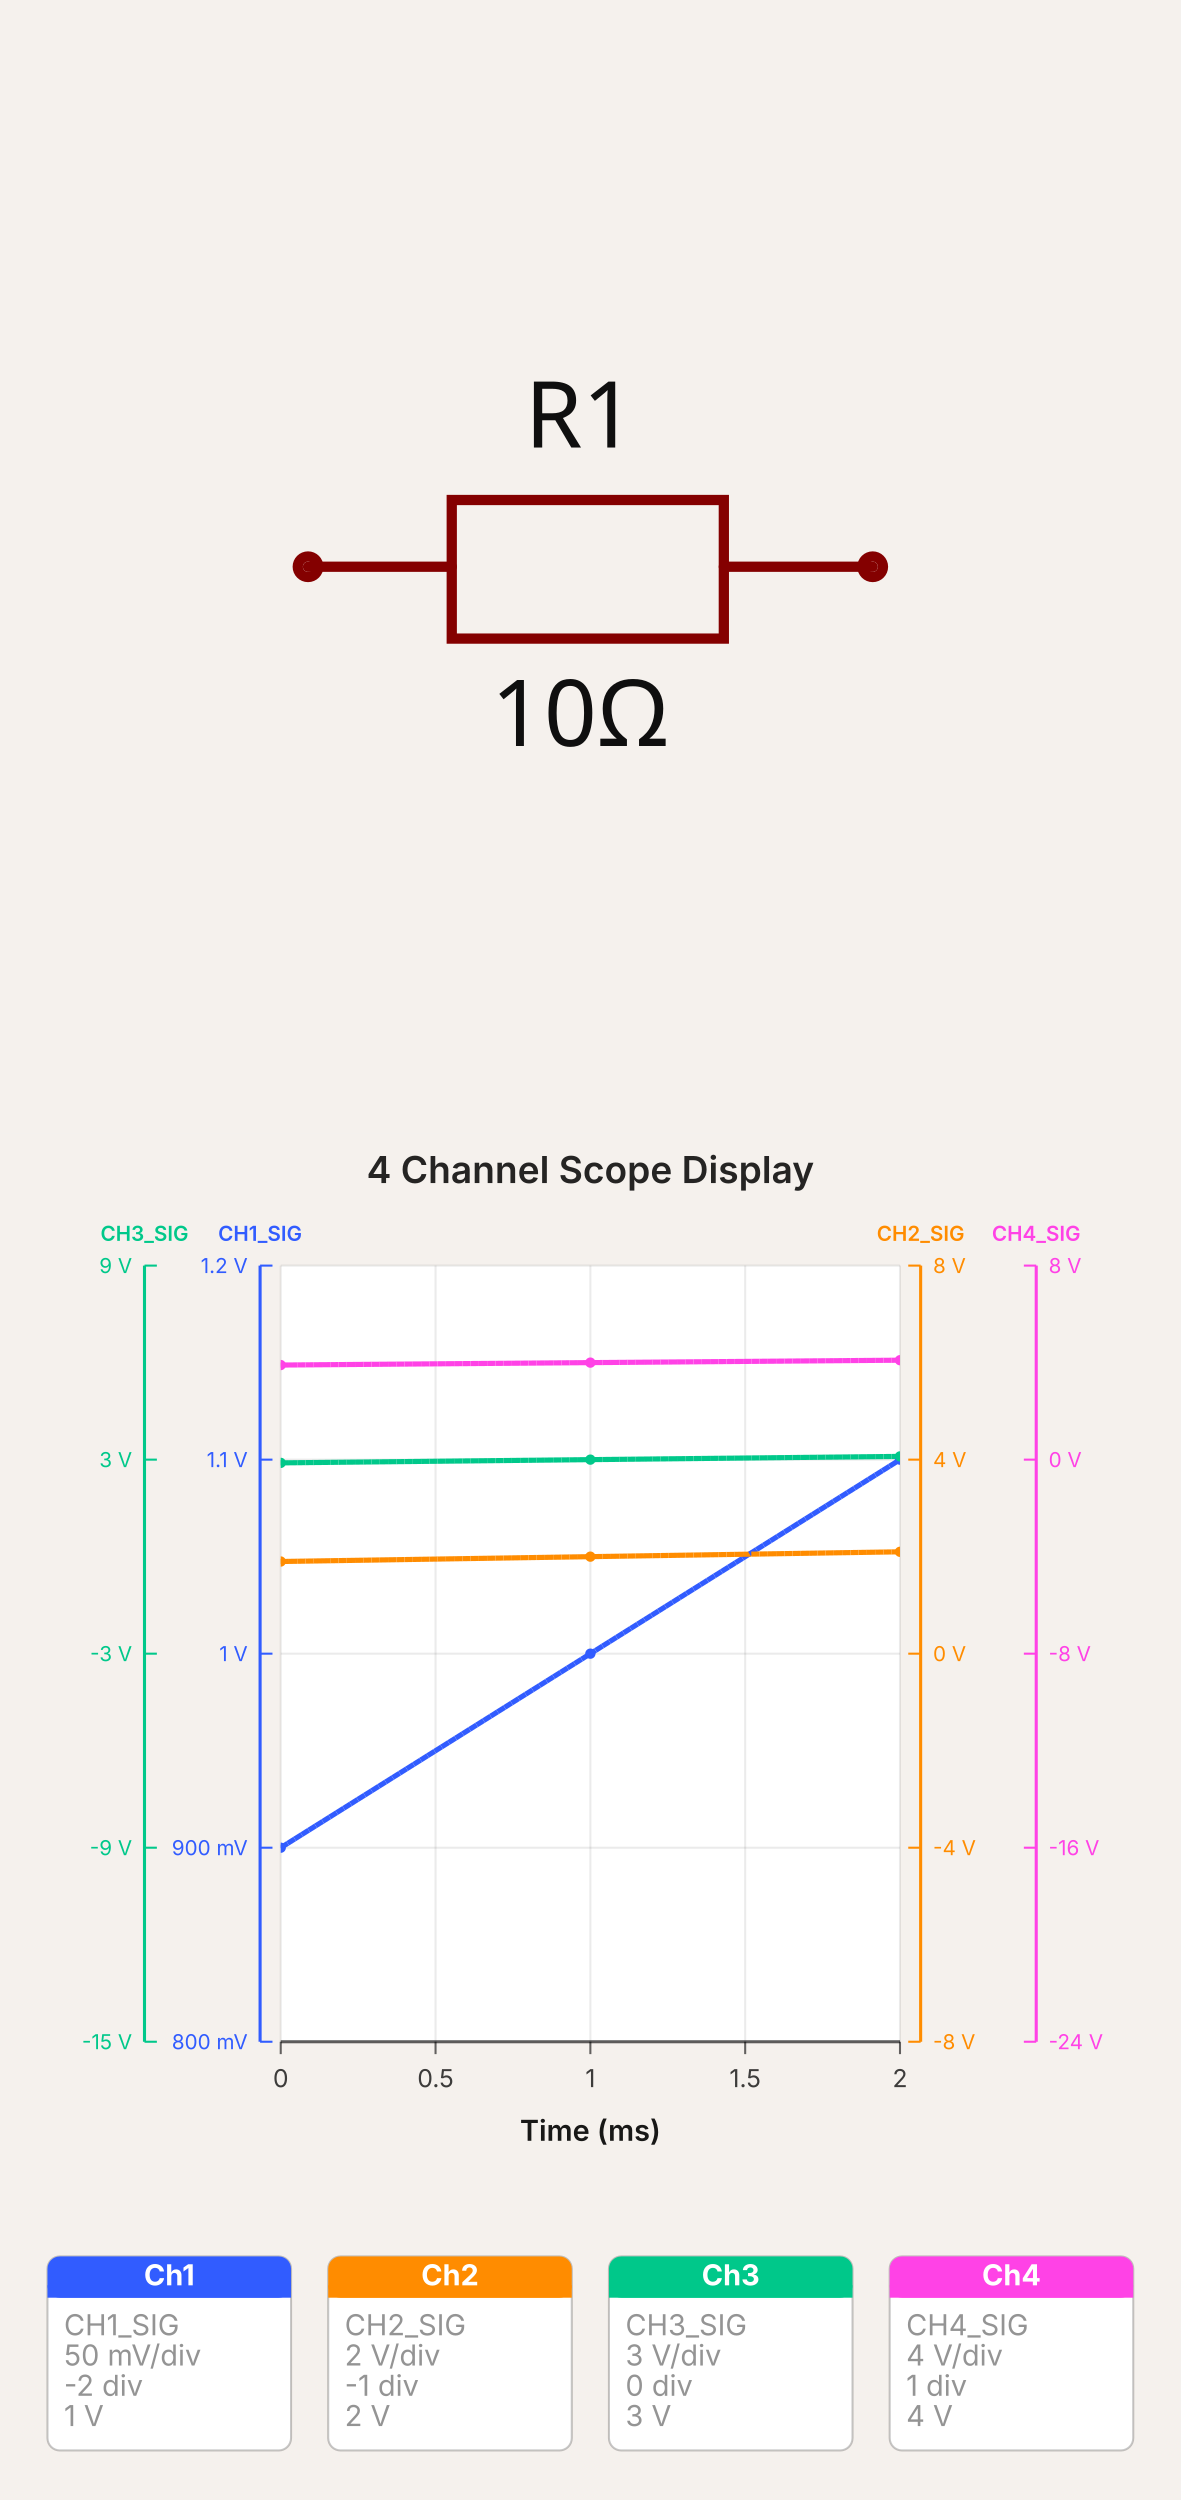
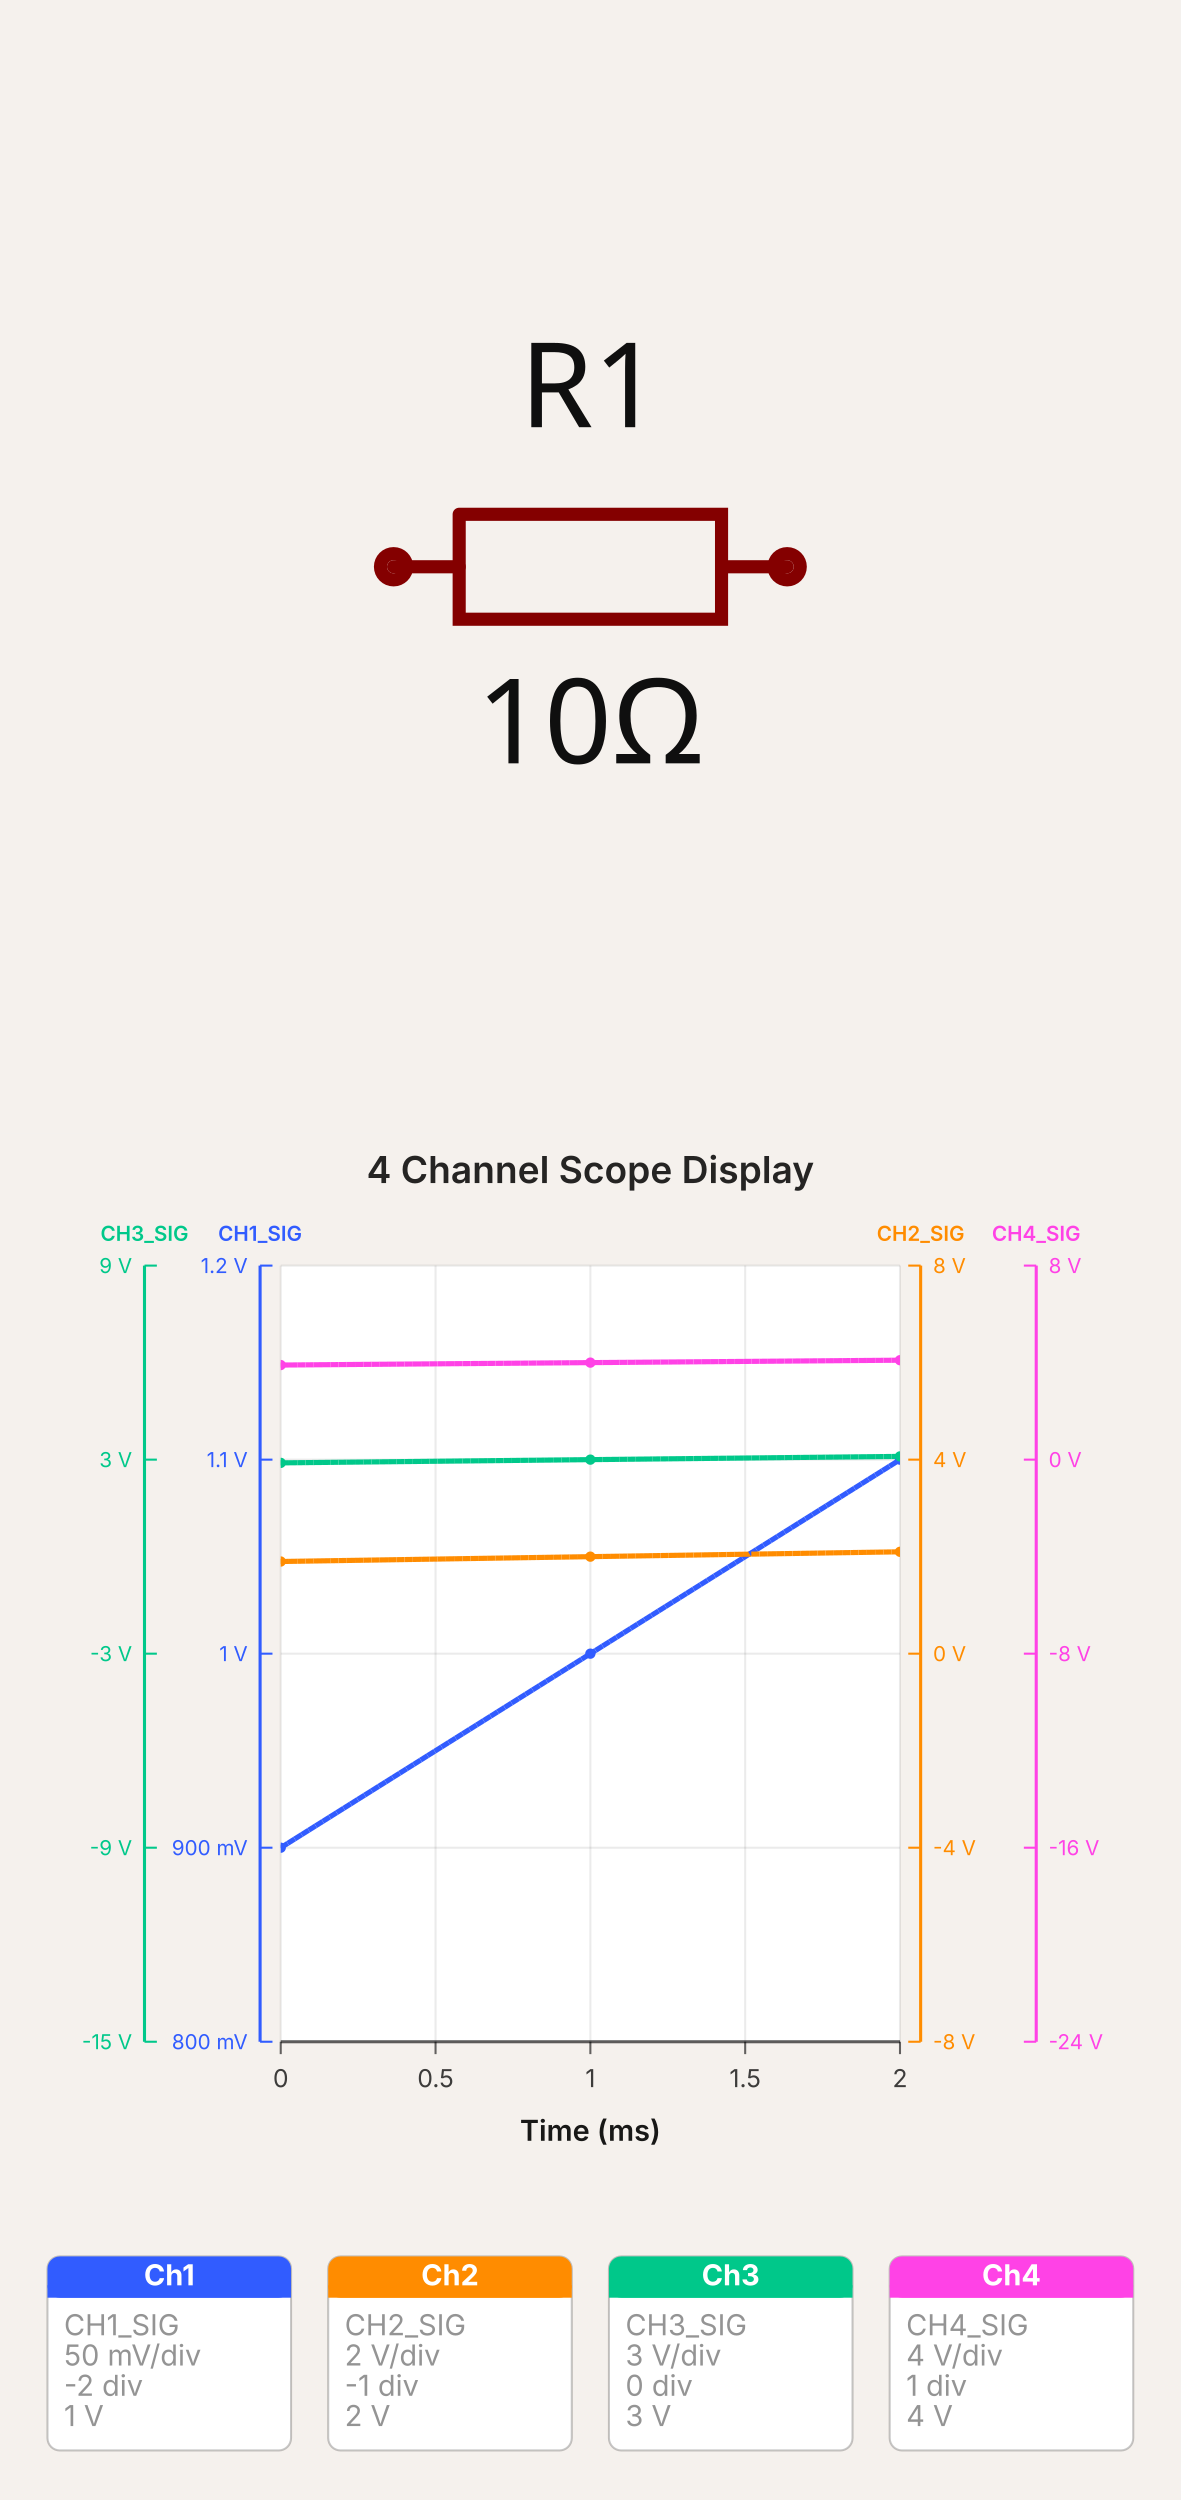
- <svg xmlns="http://www.w3.org/2000/svg" width="500" height="1058.671" viewBox="0 0 500 1058.671" data-simulation-experiment-id="exp-four-channel-display" data-software-used-string="@tscircuit/core@0.0.1371">
-   <svg class="tscircuit-schematic" width="500" height="480" style="background-color: rgb(245, 241, 237)" data-real-to-screen-transform="matrix(217.3913043478,0,0,-217.3913043478,250,240)" data-software-used-string="@tscircuit/core@0.0.1371" x="0" y="0">
+ <svg xmlns="http://www.w3.org/2000/svg" width="500" height="1058.671" viewBox="0 0 500 1058.671" data-simulation-experiment-id="exp-four-channel-display" data-software-used-string="@tscircuit/core@0.0.1404">
+   <svg class="tscircuit-schematic" width="500" height="480" style="background-color: rgb(245, 241, 237)" data-real-to-screen-transform="matrix(277.7777777778,0,0,-277.7777777778,250,240)" data-software-used-string="@tscircuit/core@0.0.1404" x="0" y="0">
    <style>
              .boundary { fill: rgb(245, 241, 237); }
              .schematic-boundary { fill: none; stroke: #fff; }
              .component { fill: none; stroke: rgb(132, 0, 0); }
              .chip { fill: rgb(255, 255, 194); stroke: rgb(132, 0, 0); }
              .component-pin { fill: none; stroke: rgb(132, 0, 0); }
-               /* Basic per-trace hover fallback */
-               .trace:hover {
-                 filter: invert(1);
-               }
-               .trace:hover .trace-crossing-outline {
-                 opacity: 0;
-               }
-               .trace:hover .trace-junction {
-                 filter: invert(1);
-               }
-               /* Net-hover highlighting: when a trace or its overlays are hovered,
-                  invert color for all traces (base + overlays) sharing the same
-                  subcircuit connectivity key. Also hide crossing outline during hover. */
-               
              .text { font-family: sans-serif; fill: rgb(0, 150, 0); }
              .pin-number { fill: rgb(169, 0, 0); }
              .port-label { fill: rgb(0, 100, 100); }
              .component-name { fill: rgb(0, 100, 100); }
              
            </style>
    <rect class="boundary" x="0" y="0" width="500" height="480" />
    <g class="sch-component" data-circuit-json-type="schematic_component" data-schematic-component-id="schematic_component_0">
-       <rect class="component-overlay sch-component-overlay" x="130.435" y="211.739" width="239.13" height="58.696" fill="transparent" />
-       <path class="sch-component-symbol-path" d="M 130.435 240 L 191.304 240" stroke="rgb(132, 0, 0)" fill="none" stroke-width="4.348px" stroke-linecap="round" />
-       <path class="sch-component-symbol-path" d="M 306.522 240 L 369.565 240" stroke="rgb(132, 0, 0)" fill="none" stroke-width="4.348px" stroke-linecap="round" />
-       <path class="sch-component-symbol-path" d="M 250 211.739 L 306.522 211.739 L 306.522 270.435 L 191.304 270.435 L 191.304 211.739 L 250 211.739" stroke="rgb(132, 0, 0)" fill="none" stroke-width="4.348px" stroke-linecap="round" />
-       <text class="sch-component-name sch-component-text" x="245.652" y="200.988" stroke="rgb(245, 241, 237)" stroke-width="4.348px" paint-order="stroke" fill="rgb(15, 15, 15)" font-family="sans-serif" text-anchor="middle" dominant-baseline="ideographic" font-size="39.13px">R1</text>
-       <text class="sch-component-text" x="245.652" y="285.534" fill="rgb(15, 15, 15)" font-family="sans-serif" text-anchor="middle" dominant-baseline="hanging" font-size="39.13px">10Ω</text>
-       <circle class="component-pin sch-component-pin" cx="130.435" cy="240" r="4.348px" stroke-width="4.348px" fill="none" stroke="rgb(132, 0, 0)" />
-       <circle class="component-pin sch-component-pin" cx="369.565" cy="240" r="4.348px" stroke-width="4.348px" fill="none" stroke="rgb(132, 0, 0)" />
+       <rect class="component-overlay sch-component-overlay" x="166.667" y="217.783" width="166.667" height="44.433" fill="transparent" />
+       <path class="sch-component-symbol-path" d="M 166.667 240 L 194.45 240" stroke="rgb(132, 0, 0)" fill="none" stroke-width="5.556px" stroke-linecap="round" />
+       <path class="sch-component-symbol-path" d="M 305.55 240 L 333.333 240" stroke="rgb(132, 0, 0)" fill="none" stroke-width="5.556px" stroke-linecap="round" />
+       <path class="sch-component-symbol-path" d="M 194.45 217.783 L 305.55 217.783 L 305.55 262.217 L 194.45 262.217 L 194.45 217.783" stroke="rgb(132, 0, 0)" fill="none" stroke-width="5.556px" stroke-linecap="round" />
+       <text class="sch-component-name sch-component-text" x="250" y="195.556" stroke="rgb(245, 241, 237)" stroke-width="5.556px" paint-order="stroke" fill="rgb(15, 15, 15)" font-family="sans-serif" text-anchor="middle" dominant-baseline="ideographic" font-size="50px">R1</text>
+       <text class="sch-component-text" x="250" y="284.444" fill="rgb(15, 15, 15)" font-family="sans-serif" text-anchor="middle" dominant-baseline="hanging" font-size="50px">10Ω</text>
+       <circle class="component-pin sch-component-pin" cx="166.667" cy="240" r="5.556px" stroke-width="5.556px" fill="none" stroke="rgb(132, 0, 0)" />
+       <circle class="component-pin sch-component-pin" cx="333.333" cy="240" r="5.556px" stroke-width="5.556px" fill="none" stroke="rgb(132, 0, 0)" />
    </g>
    <g class="schematic-port-hover sch-port-hover" data-schematic-port-id="source_port_0">
-       <circle cx="130.435" cy="240" r="8.696" fill="red" opacity="0" />
+       <circle cx="166.667" cy="240" r="11.111" fill="red" opacity="0" />
    </g>
    <g class="schematic-port-hover sch-port-hover" data-schematic-port-id="source_port_1">
-       <circle cx="369.565" cy="240" r="8.696" fill="red" opacity="0" />
+       <circle cx="333.333" cy="240" r="11.111" fill="red" opacity="0" />
    </g>
  </svg>
-   <svg width="500" height="578.671" viewBox="0 0 572 662" data-simulation-experiment-id="exp-four-channel-display" data-simulation-experiment-name="4 Channel Scope Display" data-software-used-string="@tscircuit/core@0.0.1371" x="0" y="480">
+   <svg width="500" height="578.671" viewBox="0 0 572 662" data-simulation-experiment-id="exp-four-channel-display" data-simulation-experiment-name="4 Channel Scope Display" data-software-used-string="@tscircuit/core@0.0.1404" x="0" y="480">
    <style>
:root { color-scheme: light; }
svg { font-family: 'Inter', 'Helvetica Neue', Arial, sans-serif; }
.background { fill: rgb(245, 241, 237); }
.plot-background { fill: #ffffff; }
.grid-line { stroke: rgba(0, 0, 0, 0.08); stroke-width: 1; }
.axis { stroke: rgba(0, 0, 0, 0.6); stroke-width: 1.5; }
.axis-tick { stroke: rgba(0, 0, 0, 0.6); stroke-width: 1; }
.axis-label { fill: rgba(0, 0, 0, 0.75); font-size: 12px; }
.axis-title { fill: rgba(0, 0, 0, 0.9); font-size: 14px; font-weight: 600; }
.legend-label { fill: rgba(0, 0, 0, 0.75); font-size: 11px; }
.legend-line { stroke-width: 3; }
.scope-channel-card { fill: #ffffff; stroke: rgba(0, 0, 0, 0.22); stroke-width: 1; }
.scope-channel-header-text { fill: #ffffff; font-size: 14px; font-weight: 700; }
.scope-channel-detail { fill: rgba(0, 0, 0, 0.42); font-size: 14px; }
.simulation-line { fill: none; stroke-width: 2.5; }
.simulation-point { stroke-width: 0; }
.chart-title { fill: rgba(0, 0, 0, 0.85); font-size: 18px; font-weight: 600; }
</style>
    <rect class="background" x="0" y="0" width="572" height="662" />
    <defs>
      <clipPath id="simulation-graph-exp-four-channel-display">
        <rect x="136" y="64" width="300" height="376" />
      </clipPath>
    </defs>
    <rect class="plot-background" x="136" y="64" width="300" height="376" />
    <g class="grid">
      <line class="grid-line grid-line-x" x1="136" y1="64" x2="136" y2="440" />
      <line class="grid-line grid-line-x" x1="211" y1="64" x2="211" y2="440" />
      <line class="grid-line grid-line-x" x1="286" y1="64" x2="286" y2="440" />
      <line class="grid-line grid-line-x" x1="361" y1="64" x2="361" y2="440" />
      <line class="grid-line grid-line-x" x1="436" y1="64" x2="436" y2="440" />
      <line class="grid-line grid-line-y" x1="136" y1="440" x2="436" y2="440" />
      <line class="grid-line grid-line-y" x1="136" y1="346" x2="436" y2="346" />
      <line class="grid-line grid-line-y" x1="136" y1="252" x2="436" y2="252" />
      <line class="grid-line grid-line-y" x1="136" y1="158" x2="436" y2="158" />
      <line class="grid-line grid-line-y" x1="136" y1="64" x2="436" y2="64" />
    </g>
    <g class="data-series">
      <path class="simulation-line" d="M 136 346 L 286 252 L 436 158" stroke="#315cff" clip-path="url(#simulation-graph-exp-four-channel-display)" data-simulation-transient-voltage-graph-id="graph-ch1" data-source-probe-id="simulation_voltage_probe_ch1" data-source-probe-name="CHANNEL_1" stroke-dasharray="4 8" stroke-dashoffset="0" />
      <path class="simulation-line" d="M 136 207.35 L 286 205 L 436 202.65" stroke="#ff8c00" clip-path="url(#simulation-graph-exp-four-channel-display)" data-simulation-transient-voltage-graph-id="graph-ch2" data-source-probe-id="simulation_voltage_probe_ch2" data-source-probe-name="CHANNEL_2" stroke-dasharray="4 8" stroke-dashoffset="4" />
      <path class="simulation-line" d="M 136 159.567 L 286 158 L 436 156.433" stroke="#00c88a" clip-path="url(#simulation-graph-exp-four-channel-display)" data-simulation-transient-voltage-graph-id="graph-ch3" data-source-probe-id="simulation_voltage_probe_ch3" data-source-probe-name="CHANNEL_3" stroke-dasharray="4 8" stroke-dashoffset="8" />
      <path class="simulation-line" d="M 136 112.175 L 286 111 L 436 109.825" stroke="#ff42e6" clip-path="url(#simulation-graph-exp-four-channel-display)" data-simulation-transient-voltage-graph-id="graph-ch4" data-source-probe-id="simulation_voltage_probe_ch4" data-source-probe-name="CHANNEL_4" stroke-dasharray="4 8" stroke-dashoffset="0" />
      <path class="simulation-line" d="M 136 346 L 286 252 L 436 158" stroke="#315cff" clip-path="url(#simulation-graph-exp-four-channel-display)" data-simulation-transient-voltage-graph-id="graph-ch1" data-source-probe-id="simulation_voltage_probe_ch1" data-source-probe-name="CHANNEL_1" stroke-dasharray="4 8" stroke-dashoffset="4" />
      <path class="simulation-line" d="M 136 207.35 L 286 205 L 436 202.65" stroke="#ff8c00" clip-path="url(#simulation-graph-exp-four-channel-display)" data-simulation-transient-voltage-graph-id="graph-ch2" data-source-probe-id="simulation_voltage_probe_ch2" data-source-probe-name="CHANNEL_2" stroke-dasharray="4 8" stroke-dashoffset="8" />
      <path class="simulation-line" d="M 136 159.567 L 286 158 L 436 156.433" stroke="#00c88a" clip-path="url(#simulation-graph-exp-four-channel-display)" data-simulation-transient-voltage-graph-id="graph-ch3" data-source-probe-id="simulation_voltage_probe_ch3" data-source-probe-name="CHANNEL_3" stroke-dasharray="4 8" stroke-dashoffset="0" />
      <path class="simulation-line" d="M 136 112.175 L 286 111 L 436 109.825" stroke="#ff42e6" clip-path="url(#simulation-graph-exp-four-channel-display)" data-simulation-transient-voltage-graph-id="graph-ch4" data-source-probe-id="simulation_voltage_probe_ch4" data-source-probe-name="CHANNEL_4" stroke-dasharray="4 8" stroke-dashoffset="4" />
      <path class="simulation-line" d="M 136 346 L 286 252 L 436 158" stroke="#315cff" clip-path="url(#simulation-graph-exp-four-channel-display)" data-simulation-transient-voltage-graph-id="graph-ch1" data-source-probe-id="simulation_voltage_probe_ch1" data-source-probe-name="CHANNEL_1" stroke-dasharray="4 8" stroke-dashoffset="8" />
      <path class="simulation-line" d="M 136 207.35 L 286 205 L 436 202.65" stroke="#ff8c00" clip-path="url(#simulation-graph-exp-four-channel-display)" data-simulation-transient-voltage-graph-id="graph-ch2" data-source-probe-id="simulation_voltage_probe_ch2" data-source-probe-name="CHANNEL_2" stroke-dasharray="4 8" stroke-dashoffset="0" />
      <path class="simulation-line" d="M 136 159.567 L 286 158 L 436 156.433" stroke="#00c88a" clip-path="url(#simulation-graph-exp-four-channel-display)" data-simulation-transient-voltage-graph-id="graph-ch3" data-source-probe-id="simulation_voltage_probe_ch3" data-source-probe-name="CHANNEL_3" stroke-dasharray="4 8" stroke-dashoffset="4" />
      <path class="simulation-line" d="M 136 112.175 L 286 111 L 436 109.825" stroke="#ff42e6" clip-path="url(#simulation-graph-exp-four-channel-display)" data-simulation-transient-voltage-graph-id="graph-ch4" data-source-probe-id="simulation_voltage_probe_ch4" data-source-probe-name="CHANNEL_4" stroke-dasharray="4 8" stroke-dashoffset="8" />
      <circle class="simulation-point" cx="136" cy="346" r="2.5" fill="#315cff" clip-path="url(#simulation-graph-exp-four-channel-display)" />
      <circle class="simulation-point" cx="286" cy="252" r="2.5" fill="#315cff" clip-path="url(#simulation-graph-exp-four-channel-display)" />
      <circle class="simulation-point" cx="436" cy="158" r="2.5" fill="#315cff" clip-path="url(#simulation-graph-exp-four-channel-display)" />
      <circle class="simulation-point" cx="136" cy="207.35" r="2.5" fill="#ff8c00" clip-path="url(#simulation-graph-exp-four-channel-display)" />
      <circle class="simulation-point" cx="286" cy="205" r="2.5" fill="#ff8c00" clip-path="url(#simulation-graph-exp-four-channel-display)" />
      <circle class="simulation-point" cx="436" cy="202.65" r="2.5" fill="#ff8c00" clip-path="url(#simulation-graph-exp-four-channel-display)" />
      <circle class="simulation-point" cx="136" cy="159.567" r="2.5" fill="#00c88a" clip-path="url(#simulation-graph-exp-four-channel-display)" />
      <circle class="simulation-point" cx="286" cy="158" r="2.5" fill="#00c88a" clip-path="url(#simulation-graph-exp-four-channel-display)" />
      <circle class="simulation-point" cx="436" cy="156.433" r="2.5" fill="#00c88a" clip-path="url(#simulation-graph-exp-four-channel-display)" />
      <circle class="simulation-point" cx="136" cy="112.175" r="2.5" fill="#ff42e6" clip-path="url(#simulation-graph-exp-four-channel-display)" />
      <circle class="simulation-point" cx="286" cy="111" r="2.5" fill="#ff42e6" clip-path="url(#simulation-graph-exp-four-channel-display)" />
      <circle class="simulation-point" cx="436" cy="109.825" r="2.5" fill="#ff42e6" clip-path="url(#simulation-graph-exp-four-channel-display)" />
    </g>
    <g class="axes">
      <line class="axis axis-x" x1="136" y1="440" x2="436" y2="440" />
      <line class="axis-tick axis-tick-x" x1="136" y1="440" x2="136" y2="446" />
      <text class="axis-label axis-label-x" x="136" y="462" text-anchor="middle">0</text>
      <line class="axis-tick axis-tick-x" x1="211" y1="440" x2="211" y2="446" />
      <text class="axis-label axis-label-x" x="211" y="462" text-anchor="middle">0.5</text>
      <line class="axis-tick axis-tick-x" x1="286" y1="440" x2="286" y2="446" />
      <text class="axis-label axis-label-x" x="286" y="462" text-anchor="middle">1</text>
      <line class="axis-tick axis-tick-x" x1="361" y1="440" x2="361" y2="446" />
      <text class="axis-label axis-label-x" x="361" y="462" text-anchor="middle">1.5</text>
      <line class="axis-tick axis-tick-x" x1="436" y1="440" x2="436" y2="446" />
      <text class="axis-label axis-label-x" x="436" y="462" text-anchor="middle">2</text>
      <line class="axis axis-y axis-y-scope" x1="126" y1="64" x2="126" y2="440" style="stroke: #315cff;" />
      <text class="axis-title axis-title-y axis-title-y-scope" x="126" y="52" text-anchor="middle" style="fill: #315cff; font-size: 10px;">CH1_SIG</text>
      <line class="axis-tick axis-tick-y axis-tick-y-scope" x1="126" y1="440" x2="132" y2="440" style="stroke: #315cff;" />
      <text class="axis-label axis-label-y axis-label-y-scope" x="120" y="440" text-anchor="end" dominant-baseline="middle" style="fill: #315cff; font-size: 10px;">800 mV</text>
      <line class="axis-tick axis-tick-y axis-tick-y-scope" x1="126" y1="346" x2="132" y2="346" style="stroke: #315cff;" />
      <text class="axis-label axis-label-y axis-label-y-scope" x="120" y="346" text-anchor="end" dominant-baseline="middle" style="fill: #315cff; font-size: 10px;">900 mV</text>
      <line class="axis-tick axis-tick-y axis-tick-y-scope" x1="126" y1="252" x2="132" y2="252" style="stroke: #315cff;" />
      <text class="axis-label axis-label-y axis-label-y-scope" x="120" y="252" text-anchor="end" dominant-baseline="middle" style="fill: #315cff; font-size: 10px;">1 V</text>
      <line class="axis-tick axis-tick-y axis-tick-y-scope" x1="126" y1="158" x2="132" y2="158" style="stroke: #315cff;" />
      <text class="axis-label axis-label-y axis-label-y-scope" x="120" y="158" text-anchor="end" dominant-baseline="middle" style="fill: #315cff; font-size: 10px;">1.1 V</text>
      <line class="axis-tick axis-tick-y axis-tick-y-scope" x1="126" y1="64" x2="132" y2="64" style="stroke: #315cff;" />
      <text class="axis-label axis-label-y axis-label-y-scope" x="120" y="64" text-anchor="end" dominant-baseline="middle" style="fill: #315cff; font-size: 10px;">1.2 V</text>
      <line class="axis axis-y axis-y-scope" x1="446" y1="64" x2="446" y2="440" style="stroke: #ff8c00;" />
      <text class="axis-title axis-title-y axis-title-y-scope" x="446" y="52" text-anchor="middle" style="fill: #ff8c00; font-size: 10px;">CH2_SIG</text>
      <line class="axis-tick axis-tick-y axis-tick-y-scope" x1="446" y1="440" x2="440" y2="440" style="stroke: #ff8c00;" />
      <text class="axis-label axis-label-y axis-label-y-scope" x="452" y="440" text-anchor="start" dominant-baseline="middle" style="fill: #ff8c00; font-size: 10px;">-8 V</text>
      <line class="axis-tick axis-tick-y axis-tick-y-scope" x1="446" y1="346" x2="440" y2="346" style="stroke: #ff8c00;" />
      <text class="axis-label axis-label-y axis-label-y-scope" x="452" y="346" text-anchor="start" dominant-baseline="middle" style="fill: #ff8c00; font-size: 10px;">-4 V</text>
      <line class="axis-tick axis-tick-y axis-tick-y-scope" x1="446" y1="252" x2="440" y2="252" style="stroke: #ff8c00;" />
      <text class="axis-label axis-label-y axis-label-y-scope" x="452" y="252" text-anchor="start" dominant-baseline="middle" style="fill: #ff8c00; font-size: 10px;">0 V</text>
      <line class="axis-tick axis-tick-y axis-tick-y-scope" x1="446" y1="158" x2="440" y2="158" style="stroke: #ff8c00;" />
      <text class="axis-label axis-label-y axis-label-y-scope" x="452" y="158" text-anchor="start" dominant-baseline="middle" style="fill: #ff8c00; font-size: 10px;">4 V</text>
      <line class="axis-tick axis-tick-y axis-tick-y-scope" x1="446" y1="64" x2="440" y2="64" style="stroke: #ff8c00;" />
      <text class="axis-label axis-label-y axis-label-y-scope" x="452" y="64" text-anchor="start" dominant-baseline="middle" style="fill: #ff8c00; font-size: 10px;">8 V</text>
      <line class="axis axis-y axis-y-scope" x1="70" y1="64" x2="70" y2="440" style="stroke: #00c88a;" />
      <text class="axis-title axis-title-y axis-title-y-scope" x="70" y="52" text-anchor="middle" style="fill: #00c88a; font-size: 10px;">CH3_SIG</text>
      <line class="axis-tick axis-tick-y axis-tick-y-scope" x1="70" y1="440" x2="76" y2="440" style="stroke: #00c88a;" />
      <text class="axis-label axis-label-y axis-label-y-scope" x="64" y="440" text-anchor="end" dominant-baseline="middle" style="fill: #00c88a; font-size: 10px;">-15 V</text>
      <line class="axis-tick axis-tick-y axis-tick-y-scope" x1="70" y1="346" x2="76" y2="346" style="stroke: #00c88a;" />
      <text class="axis-label axis-label-y axis-label-y-scope" x="64" y="346" text-anchor="end" dominant-baseline="middle" style="fill: #00c88a; font-size: 10px;">-9 V</text>
      <line class="axis-tick axis-tick-y axis-tick-y-scope" x1="70" y1="252" x2="76" y2="252" style="stroke: #00c88a;" />
      <text class="axis-label axis-label-y axis-label-y-scope" x="64" y="252" text-anchor="end" dominant-baseline="middle" style="fill: #00c88a; font-size: 10px;">-3 V</text>
      <line class="axis-tick axis-tick-y axis-tick-y-scope" x1="70" y1="158" x2="76" y2="158" style="stroke: #00c88a;" />
      <text class="axis-label axis-label-y axis-label-y-scope" x="64" y="158" text-anchor="end" dominant-baseline="middle" style="fill: #00c88a; font-size: 10px;">3 V</text>
      <line class="axis-tick axis-tick-y axis-tick-y-scope" x1="70" y1="64" x2="76" y2="64" style="stroke: #00c88a;" />
      <text class="axis-label axis-label-y axis-label-y-scope" x="64" y="64" text-anchor="end" dominant-baseline="middle" style="fill: #00c88a; font-size: 10px;">9 V</text>
      <line class="axis axis-y axis-y-scope" x1="502" y1="64" x2="502" y2="440" style="stroke: #ff42e6;" />
      <text class="axis-title axis-title-y axis-title-y-scope" x="502" y="52" text-anchor="middle" style="fill: #ff42e6; font-size: 10px;">CH4_SIG</text>
      <line class="axis-tick axis-tick-y axis-tick-y-scope" x1="502" y1="440" x2="496" y2="440" style="stroke: #ff42e6;" />
      <text class="axis-label axis-label-y axis-label-y-scope" x="508" y="440" text-anchor="start" dominant-baseline="middle" style="fill: #ff42e6; font-size: 10px;">-24 V</text>
      <line class="axis-tick axis-tick-y axis-tick-y-scope" x1="502" y1="346" x2="496" y2="346" style="stroke: #ff42e6;" />
      <text class="axis-label axis-label-y axis-label-y-scope" x="508" y="346" text-anchor="start" dominant-baseline="middle" style="fill: #ff42e6; font-size: 10px;">-16 V</text>
      <line class="axis-tick axis-tick-y axis-tick-y-scope" x1="502" y1="252" x2="496" y2="252" style="stroke: #ff42e6;" />
      <text class="axis-label axis-label-y axis-label-y-scope" x="508" y="252" text-anchor="start" dominant-baseline="middle" style="fill: #ff42e6; font-size: 10px;">-8 V</text>
      <line class="axis-tick axis-tick-y axis-tick-y-scope" x1="502" y1="158" x2="496" y2="158" style="stroke: #ff42e6;" />
      <text class="axis-label axis-label-y axis-label-y-scope" x="508" y="158" text-anchor="start" dominant-baseline="middle" style="fill: #ff42e6; font-size: 10px;">0 V</text>
      <line class="axis-tick axis-tick-y axis-tick-y-scope" x1="502" y1="64" x2="496" y2="64" style="stroke: #ff42e6;" />
      <text class="axis-label axis-label-y axis-label-y-scope" x="508" y="64" text-anchor="start" dominant-baseline="middle" style="fill: #ff42e6; font-size: 10px;">8 V</text>
      <text class="axis-title axis-title-x" x="286" y="488" text-anchor="middle">Time (ms)</text>
    </g>
    <g class="scope-legend">
      <g class="scope-channel" transform="translate(23 544)" data-simulation-transient-voltage-graph-id="graph-ch1">
        <rect class="scope-channel-card" x="0" y="0" width="118" height="94" rx="6" ry="6" />
        <rect x="0" y="0" width="118" height="20" rx="6" ry="6" fill="#315cff" />
        <rect x="0" y="14" width="118" height="6" fill="#315cff" />
        <text class="scope-channel-header-text" x="59" y="14" text-anchor="middle">Ch1</text>
        <text class="scope-channel-detail" x="8" y="28" dominant-baseline="hanging">CH1_SIG</text>
        <text class="scope-channel-detail" x="8" y="42.667" dominant-baseline="hanging">50 mV/div</text>
        <text class="scope-channel-detail" x="8" y="57.333" dominant-baseline="hanging">-2 div</text>
        <text class="scope-channel-detail" x="8" y="72" dominant-baseline="hanging">1 V</text>
      </g>
      <g class="scope-channel" transform="translate(159 544)" data-simulation-transient-voltage-graph-id="graph-ch2">
        <rect class="scope-channel-card" x="0" y="0" width="118" height="94" rx="6" ry="6" />
        <rect x="0" y="0" width="118" height="20" rx="6" ry="6" fill="#ff8c00" />
        <rect x="0" y="14" width="118" height="6" fill="#ff8c00" />
        <text class="scope-channel-header-text" x="59" y="14" text-anchor="middle">Ch2</text>
        <text class="scope-channel-detail" x="8" y="28" dominant-baseline="hanging">CH2_SIG</text>
        <text class="scope-channel-detail" x="8" y="42.667" dominant-baseline="hanging">2 V/div</text>
        <text class="scope-channel-detail" x="8" y="57.333" dominant-baseline="hanging">-1 div</text>
        <text class="scope-channel-detail" x="8" y="72" dominant-baseline="hanging">2 V</text>
      </g>
      <g class="scope-channel" transform="translate(295 544)" data-simulation-transient-voltage-graph-id="graph-ch3">
        <rect class="scope-channel-card" x="0" y="0" width="118" height="94" rx="6" ry="6" />
        <rect x="0" y="0" width="118" height="20" rx="6" ry="6" fill="#00c88a" />
        <rect x="0" y="14" width="118" height="6" fill="#00c88a" />
        <text class="scope-channel-header-text" x="59" y="14" text-anchor="middle">Ch3</text>
        <text class="scope-channel-detail" x="8" y="28" dominant-baseline="hanging">CH3_SIG</text>
        <text class="scope-channel-detail" x="8" y="42.667" dominant-baseline="hanging">3 V/div</text>
        <text class="scope-channel-detail" x="8" y="57.333" dominant-baseline="hanging">0 div</text>
        <text class="scope-channel-detail" x="8" y="72" dominant-baseline="hanging">3 V</text>
      </g>
      <g class="scope-channel" transform="translate(431 544)" data-simulation-transient-voltage-graph-id="graph-ch4">
        <rect class="scope-channel-card" x="0" y="0" width="118" height="94" rx="6" ry="6" />
        <rect x="0" y="0" width="118" height="20" rx="6" ry="6" fill="#ff42e6" />
        <rect x="0" y="14" width="118" height="6" fill="#ff42e6" />
        <text class="scope-channel-header-text" x="59" y="14" text-anchor="middle">Ch4</text>
        <text class="scope-channel-detail" x="8" y="28" dominant-baseline="hanging">CH4_SIG</text>
        <text class="scope-channel-detail" x="8" y="42.667" dominant-baseline="hanging">4 V/div</text>
        <text class="scope-channel-detail" x="8" y="57.333" dominant-baseline="hanging">1 div</text>
        <text class="scope-channel-detail" x="8" y="72" dominant-baseline="hanging">4 V</text>
      </g>
    </g>
    <text class="chart-title" x="286" y="24" text-anchor="middle">4 Channel Scope Display</text>
  </svg>
</svg>
